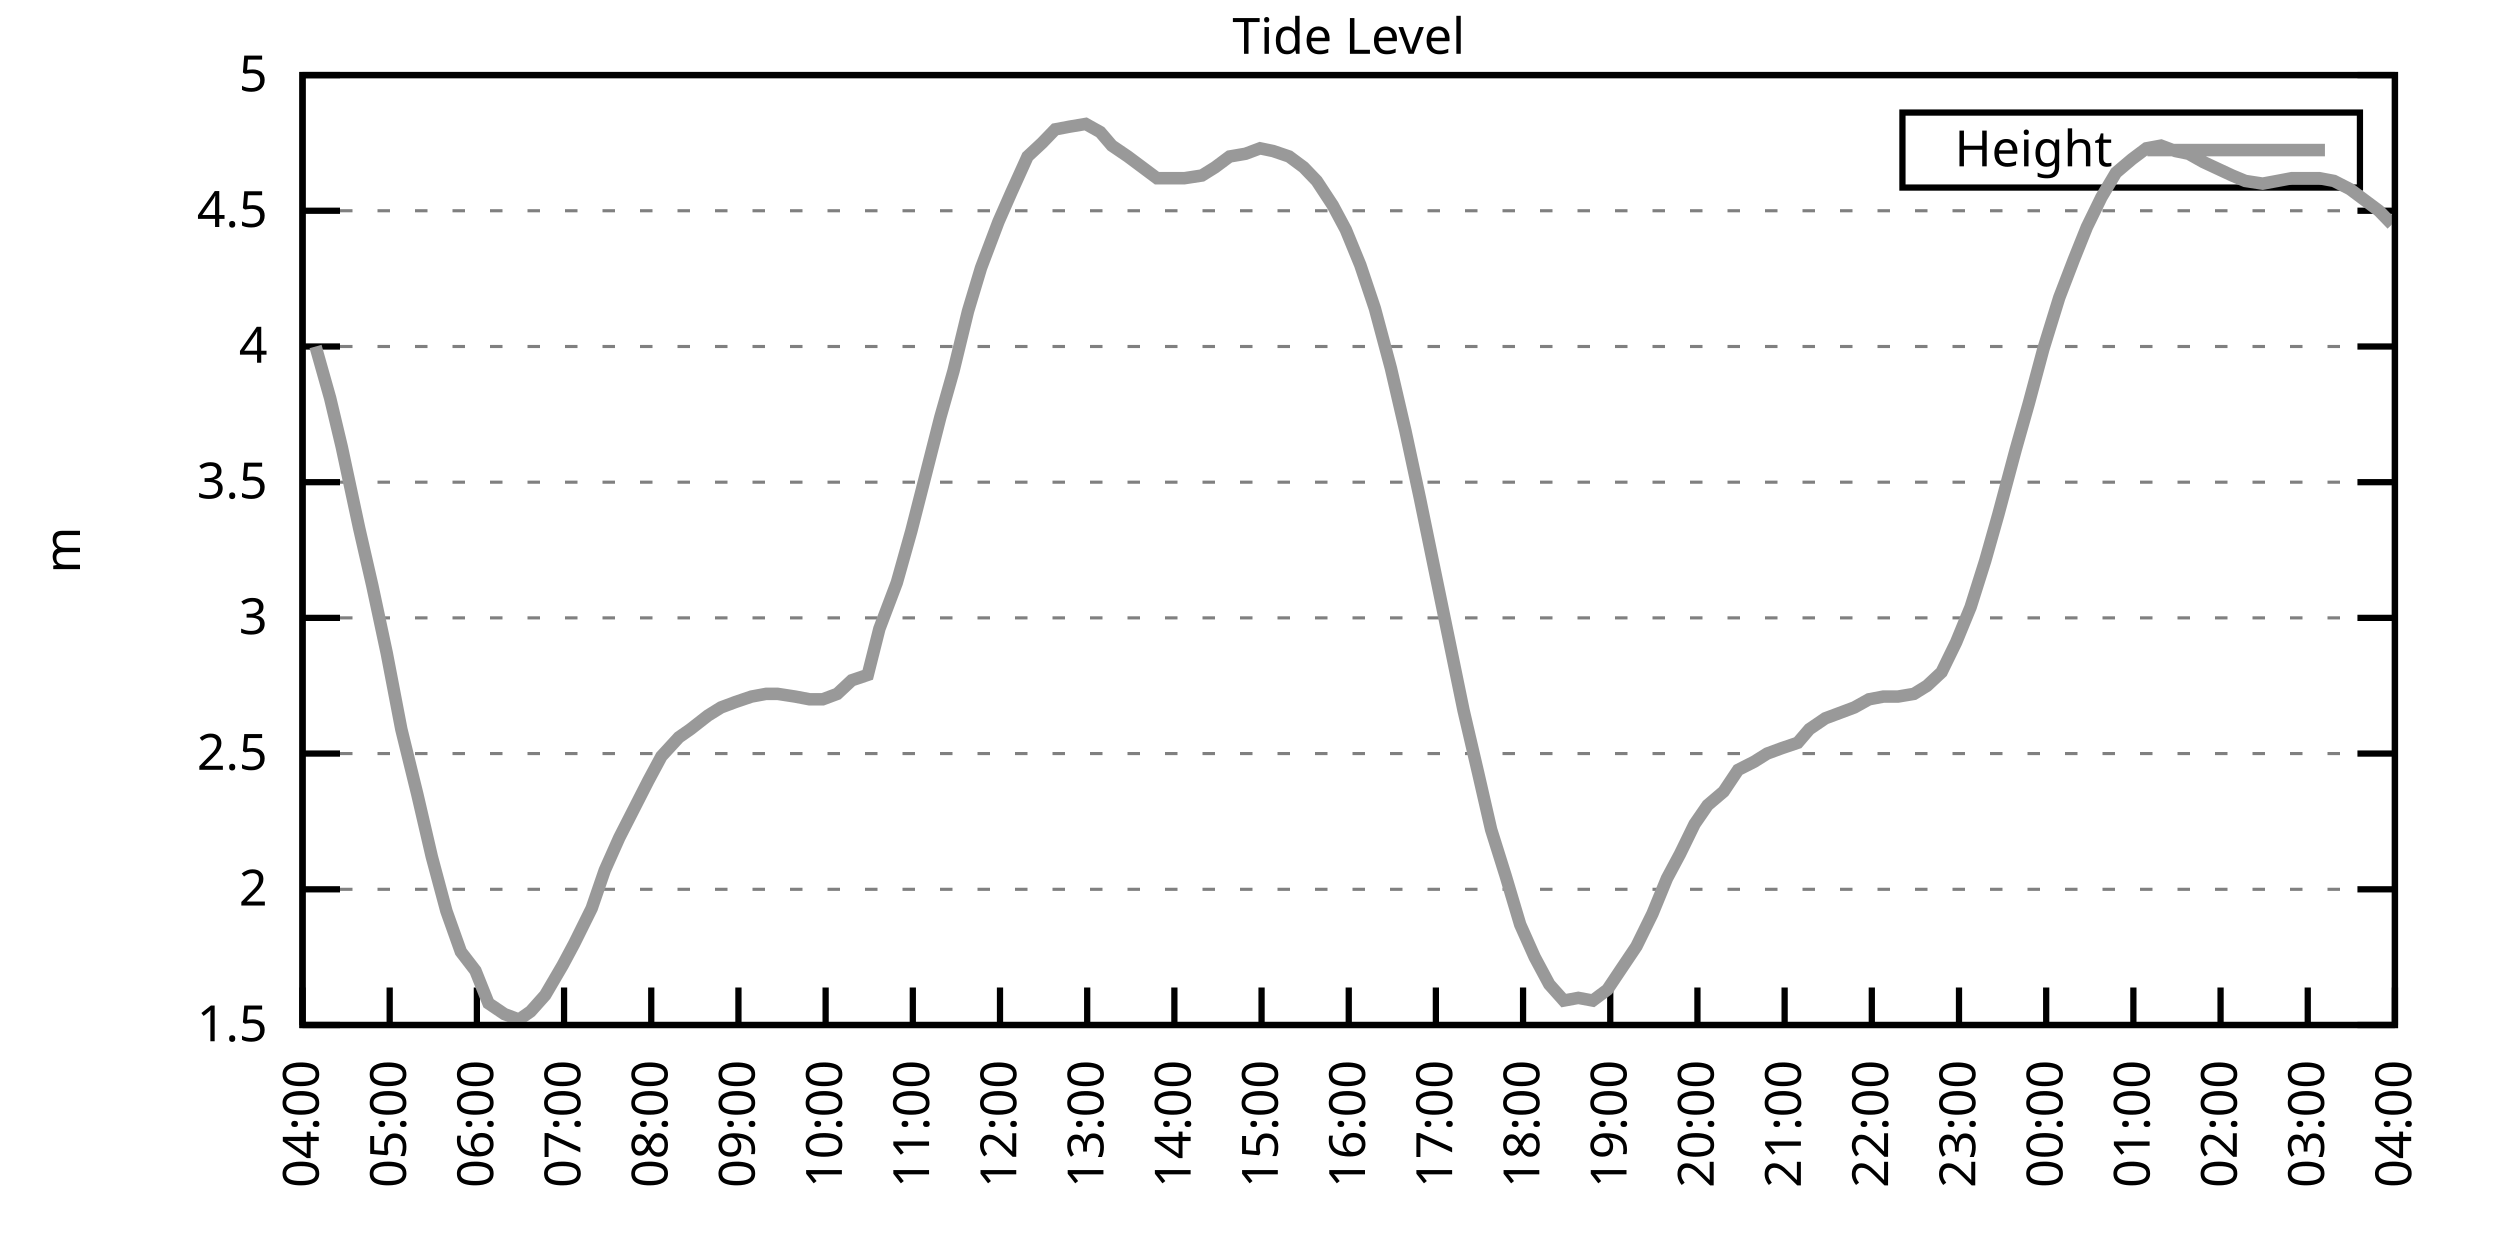
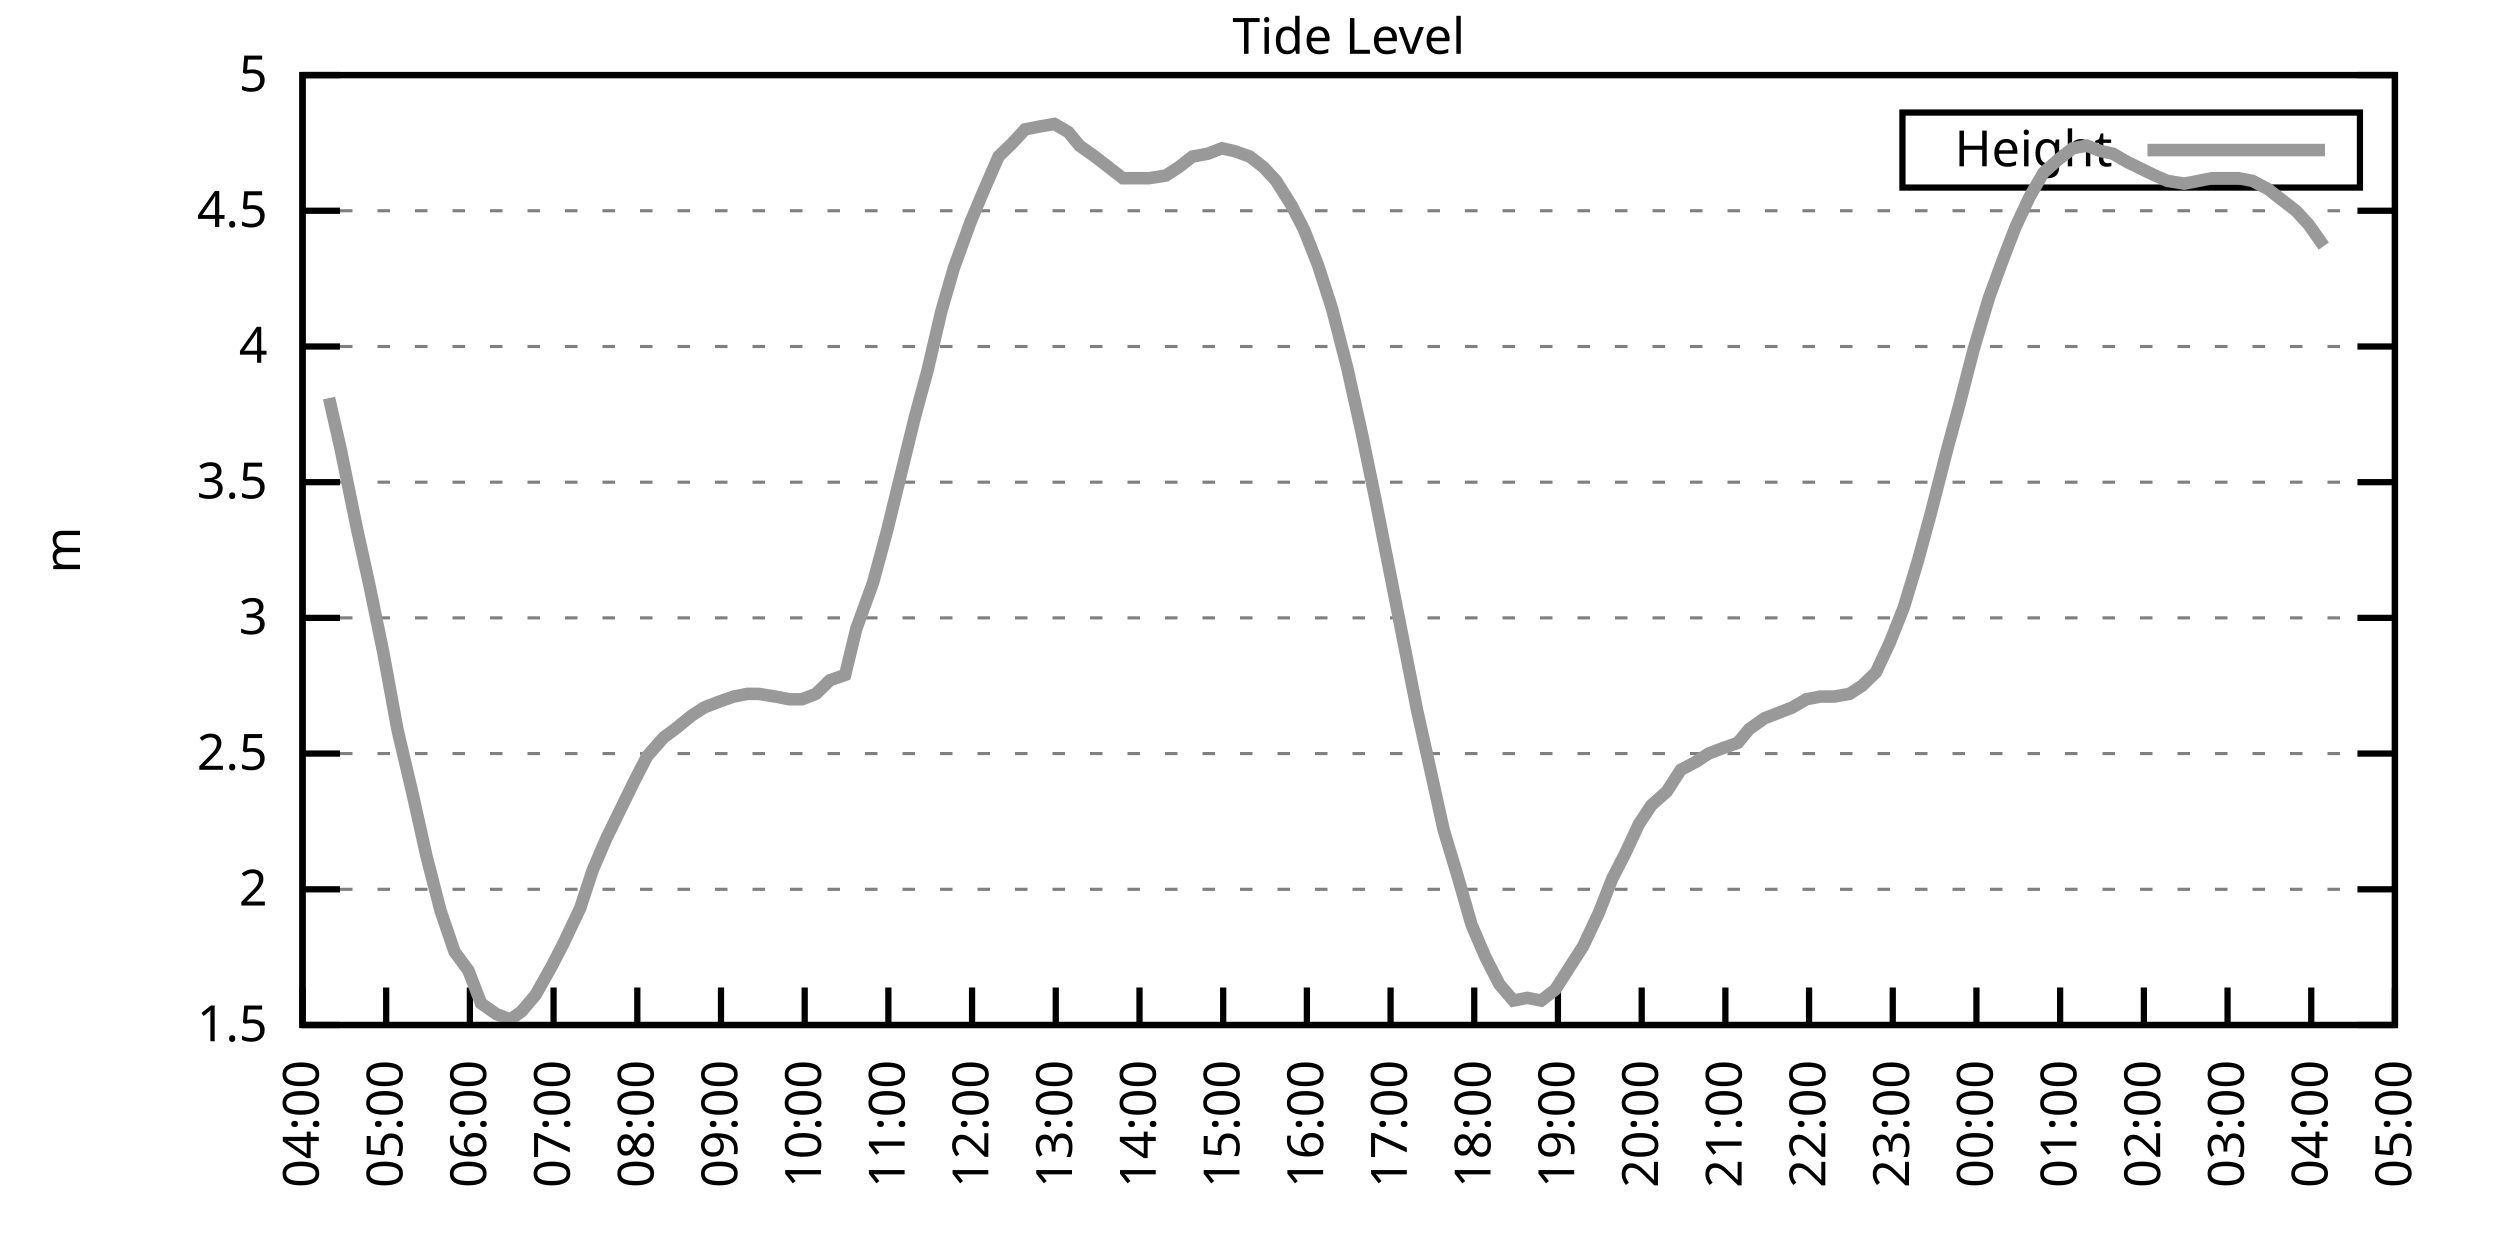
<svg xmlns="http://www.w3.org/2000/svg" xmlns:xlink="http://www.w3.org/1999/xlink" width="400" height="200" viewBox="0 0 400 200">
  <g id="gnuplot_canvas">
    <rect x="0" y="0" width="400" height="200" fill="none" />
    <defs>
      <circle id="gpDot" r="0.5" stroke-width="0.5" stroke="currentColor" />
      <path id="gpPt0" stroke-width="0.333" stroke="currentColor" d="M-1,0 h2 M0,-1 v2" />
      <path id="gpPt1" stroke-width="0.333" stroke="currentColor" d="M-1,-1 L1,1 M1,-1 L-1,1" />
      <path id="gpPt2" stroke-width="0.333" stroke="currentColor" d="M-1,0 L1,0 M0,-1 L0,1 M-1,-1 L1,1 M-1,1 L1,-1" />
      <rect id="gpPt3" stroke-width="0.333" stroke="currentColor" x="-1" y="-1" width="2" height="2" />
      <rect id="gpPt4" stroke-width="0.333" stroke="currentColor" fill="currentColor" x="-1" y="-1" width="2" height="2" />
      <circle id="gpPt5" stroke-width="0.333" stroke="currentColor" cx="0" cy="0" r="1" />
      <use xlink:href="#gpPt5" id="gpPt6" fill="currentColor" stroke="none" />
      <path id="gpPt7" stroke-width="0.333" stroke="currentColor" d="M0,-1.33 L-1.33,0.67 L1.33,0.67 z" />
      <use xlink:href="#gpPt7" id="gpPt8" fill="currentColor" stroke="none" />
      <use xlink:href="#gpPt7" id="gpPt9" stroke="currentColor" transform="rotate(180)" />
      <use xlink:href="#gpPt9" id="gpPt10" fill="currentColor" stroke="none" />
      <use xlink:href="#gpPt3" id="gpPt11" stroke="currentColor" transform="rotate(45)" />
      <use xlink:href="#gpPt11" id="gpPt12" fill="currentColor" stroke="none" />
      <path id="gpPt13" stroke-width="0.333" stroke="currentColor" d="M0,1.330 L1.265,0.411 L0.782,-1.067 L-0.782,-1.076 L-1.265,0.411 z" />
      <use xlink:href="#gpPt13" id="gpPt14" fill="currentColor" stroke="none" />
      <filter id="textbox" filterUnits="objectBoundingBox" x="0" y="0" height="1" width="1">
        <feFlood flood-color="white" flood-opacity="1" result="bgnd" />
        <feComposite in="SourceGraphic" in2="bgnd" operator="atop" />
      </filter>
      <filter id="greybox" filterUnits="objectBoundingBox" x="0" y="0" height="1" width="1">
        <feFlood flood-color="lightgrey" flood-opacity="1" result="grey" />
        <feComposite in="SourceGraphic" in2="grey" operator="atop" />
      </filter>
    </defs>
    <g fill="none" color="white" stroke="currentColor" stroke-width="1.00" stroke-linecap="butt" stroke-linejoin="miter">
</g>
    <g fill="none" color="black" stroke="currentColor" stroke-width="1.00" stroke-linecap="butt" stroke-linejoin="miter">
      <g stroke="none" shape-rendering="crispEdges">
        <polygon fill="rgb(255, 255, 255)" points="48.40,164.00 383.18,164.00 383.18,12.02 48.40,12.02 " />
      </g>
    </g>
    <g fill="none" color="black" stroke="currentColor" stroke-width="1.00" stroke-linecap="butt" stroke-linejoin="miter">
</g>
    <g fill="none" color="black" stroke="black" stroke-width="0.50" stroke-linecap="butt" stroke-linejoin="miter">
</g>
    <g fill="none" color="gray" stroke="currentColor" stroke-width="0.50" stroke-linecap="butt" stroke-linejoin="miter">
      <path stroke="gray" stroke-dasharray="2,4" class="gridline" d="M48.40,164.00 L383.19,164.00  " />
    </g>
    <g fill="none" color="gray" stroke="gray" stroke-width="1.00" stroke-linecap="butt" stroke-linejoin="miter">
</g>
    <g fill="none" color="black" stroke="currentColor" stroke-width="1.00" stroke-linecap="butt" stroke-linejoin="miter">
      <path stroke="black" d="M48.40,164.00 L54.40,164.00 M383.19,164.00 L377.19,164.00  " />
      <g transform="translate(42.80,166.60)" stroke="none" fill="black" font-family="Sans" font-size="8.00" text-anchor="end">
        <text>
          <tspan font-family="Sans"> 1.5</tspan>
        </text>
      </g>
    </g>
    <g fill="none" color="black" stroke="currentColor" stroke-width="1.00" stroke-linecap="butt" stroke-linejoin="miter">
</g>
    <g fill="none" color="black" stroke="black" stroke-width="0.50" stroke-linecap="butt" stroke-linejoin="miter">
</g>
    <g fill="none" color="gray" stroke="currentColor" stroke-width="0.50" stroke-linecap="butt" stroke-linejoin="miter">
      <path stroke="gray" stroke-dasharray="2,4" class="gridline" d="M48.40,142.29 L383.19,142.29  " />
    </g>
    <g fill="none" color="gray" stroke="gray" stroke-width="1.00" stroke-linecap="butt" stroke-linejoin="miter">
</g>
    <g fill="none" color="black" stroke="currentColor" stroke-width="1.00" stroke-linecap="butt" stroke-linejoin="miter">
      <path stroke="black" d="M48.40,142.29 L54.40,142.29 M383.19,142.29 L377.19,142.29  " />
      <g transform="translate(42.80,144.89)" stroke="none" fill="black" font-family="Sans" font-size="8.00" text-anchor="end">
        <text>
          <tspan font-family="Sans"> 2</tspan>
        </text>
      </g>
    </g>
    <g fill="none" color="black" stroke="currentColor" stroke-width="1.00" stroke-linecap="butt" stroke-linejoin="miter">
</g>
    <g fill="none" color="black" stroke="black" stroke-width="0.50" stroke-linecap="butt" stroke-linejoin="miter">
</g>
    <g fill="none" color="gray" stroke="currentColor" stroke-width="0.50" stroke-linecap="butt" stroke-linejoin="miter">
      <path stroke="gray" stroke-dasharray="2,4" class="gridline" d="M48.40,120.57 L383.19,120.57  " />
    </g>
    <g fill="none" color="gray" stroke="gray" stroke-width="1.00" stroke-linecap="butt" stroke-linejoin="miter">
</g>
    <g fill="none" color="black" stroke="currentColor" stroke-width="1.00" stroke-linecap="butt" stroke-linejoin="miter">
      <path stroke="black" d="M48.40,120.57 L54.40,120.57 M383.19,120.57 L377.19,120.57  " />
      <g transform="translate(42.80,123.17)" stroke="none" fill="black" font-family="Sans" font-size="8.00" text-anchor="end">
        <text>
          <tspan font-family="Sans"> 2.5</tspan>
        </text>
      </g>
    </g>
    <g fill="none" color="black" stroke="currentColor" stroke-width="1.00" stroke-linecap="butt" stroke-linejoin="miter">
</g>
    <g fill="none" color="black" stroke="black" stroke-width="0.50" stroke-linecap="butt" stroke-linejoin="miter">
</g>
    <g fill="none" color="gray" stroke="currentColor" stroke-width="0.50" stroke-linecap="butt" stroke-linejoin="miter">
      <path stroke="gray" stroke-dasharray="2,4" class="gridline" d="M48.40,98.86 L383.19,98.86  " />
    </g>
    <g fill="none" color="gray" stroke="gray" stroke-width="1.00" stroke-linecap="butt" stroke-linejoin="miter">
</g>
    <g fill="none" color="black" stroke="currentColor" stroke-width="1.00" stroke-linecap="butt" stroke-linejoin="miter">
      <path stroke="black" d="M48.40,98.86 L54.40,98.86 M383.19,98.86 L377.19,98.86  " />
      <g transform="translate(42.80,101.46)" stroke="none" fill="black" font-family="Sans" font-size="8.00" text-anchor="end">
        <text>
          <tspan font-family="Sans"> 3</tspan>
        </text>
      </g>
    </g>
    <g fill="none" color="black" stroke="currentColor" stroke-width="1.00" stroke-linecap="butt" stroke-linejoin="miter">
</g>
    <g fill="none" color="black" stroke="black" stroke-width="0.50" stroke-linecap="butt" stroke-linejoin="miter">
</g>
    <g fill="none" color="gray" stroke="currentColor" stroke-width="0.50" stroke-linecap="butt" stroke-linejoin="miter">
      <path stroke="gray" stroke-dasharray="2,4" class="gridline" d="M48.40,77.15 L383.19,77.15  " />
    </g>
    <g fill="none" color="gray" stroke="gray" stroke-width="1.00" stroke-linecap="butt" stroke-linejoin="miter">
</g>
    <g fill="none" color="black" stroke="currentColor" stroke-width="1.00" stroke-linecap="butt" stroke-linejoin="miter">
      <path stroke="black" d="M48.40,77.15 L54.40,77.15 M383.19,77.15 L377.19,77.15  " />
      <g transform="translate(42.80,79.75)" stroke="none" fill="black" font-family="Sans" font-size="8.00" text-anchor="end">
        <text>
          <tspan font-family="Sans"> 3.5</tspan>
        </text>
      </g>
    </g>
    <g fill="none" color="black" stroke="currentColor" stroke-width="1.00" stroke-linecap="butt" stroke-linejoin="miter">
</g>
    <g fill="none" color="black" stroke="black" stroke-width="0.50" stroke-linecap="butt" stroke-linejoin="miter">
</g>
    <g fill="none" color="gray" stroke="currentColor" stroke-width="0.50" stroke-linecap="butt" stroke-linejoin="miter">
      <path stroke="gray" stroke-dasharray="2,4" class="gridline" d="M48.40,55.44 L383.19,55.44  " />
    </g>
    <g fill="none" color="gray" stroke="gray" stroke-width="1.00" stroke-linecap="butt" stroke-linejoin="miter">
</g>
    <g fill="none" color="black" stroke="currentColor" stroke-width="1.00" stroke-linecap="butt" stroke-linejoin="miter">
      <path stroke="black" d="M48.40,55.44 L54.40,55.44 M383.19,55.44 L377.19,55.44  " />
      <g transform="translate(42.80,58.04)" stroke="none" fill="black" font-family="Sans" font-size="8.00" text-anchor="end">
        <text>
          <tspan font-family="Sans"> 4</tspan>
        </text>
      </g>
    </g>
    <g fill="none" color="black" stroke="currentColor" stroke-width="1.00" stroke-linecap="butt" stroke-linejoin="miter">
</g>
    <g fill="none" color="black" stroke="black" stroke-width="0.50" stroke-linecap="butt" stroke-linejoin="miter">
</g>
    <g fill="none" color="gray" stroke="currentColor" stroke-width="0.50" stroke-linecap="butt" stroke-linejoin="miter">
      <path stroke="gray" stroke-dasharray="2,4" class="gridline" d="M48.40,33.72 L383.19,33.72  " />
    </g>
    <g fill="none" color="gray" stroke="gray" stroke-width="1.00" stroke-linecap="butt" stroke-linejoin="miter">
</g>
    <g fill="none" color="black" stroke="currentColor" stroke-width="1.00" stroke-linecap="butt" stroke-linejoin="miter">
      <path stroke="black" d="M48.40,33.72 L54.40,33.72 M383.19,33.72 L377.19,33.72  " />
      <g transform="translate(42.80,36.32)" stroke="none" fill="black" font-family="Sans" font-size="8.00" text-anchor="end">
        <text>
          <tspan font-family="Sans"> 4.5</tspan>
        </text>
      </g>
    </g>
    <g fill="none" color="black" stroke="currentColor" stroke-width="1.00" stroke-linecap="butt" stroke-linejoin="miter">
</g>
    <g fill="none" color="black" stroke="black" stroke-width="0.50" stroke-linecap="butt" stroke-linejoin="miter">
</g>
    <g fill="none" color="gray" stroke="currentColor" stroke-width="0.50" stroke-linecap="butt" stroke-linejoin="miter">
      <path stroke="gray" stroke-dasharray="2,4" class="gridline" d="M48.40,12.01 L383.19,12.01  " />
    </g>
    <g fill="none" color="gray" stroke="gray" stroke-width="1.00" stroke-linecap="butt" stroke-linejoin="miter">
</g>
    <g fill="none" color="black" stroke="currentColor" stroke-width="1.00" stroke-linecap="butt" stroke-linejoin="miter">
      <path stroke="black" d="M48.40,12.01 L54.40,12.01 M383.19,12.01 L377.19,12.01  " />
      <g transform="translate(42.80,14.61)" stroke="none" fill="black" font-family="Sans" font-size="8.00" text-anchor="end">
        <text>
          <tspan font-family="Sans"> 5</tspan>
        </text>
      </g>
    </g>
    <g fill="none" color="black" stroke="currentColor" stroke-width="1.00" stroke-linecap="butt" stroke-linejoin="miter">
      <path stroke="black" d="M48.40,164.00 L48.40,158.00  " />
      <g transform="translate(51.00,169.60) rotate(270.00)" stroke="none" fill="black" font-family="Sans" font-size="8.00" text-anchor="end">
        <text>
          <tspan font-family="Sans">04:00</tspan>
        </text>
      </g>
    </g>
    <g fill="none" color="black" stroke="currentColor" stroke-width="1.00" stroke-linecap="butt" stroke-linejoin="miter">
-       <path stroke="black" d="M62.35,164.00 L62.35,158.00  " />
-       <g transform="translate(64.95,169.60) rotate(270.00)" stroke="none" fill="black" font-family="Sans" font-size="8.00" text-anchor="end">
+       <path stroke="black" d="M61.79,164.00 L61.79,158.00  " />
+       <g transform="translate(64.39,169.60) rotate(270.00)" stroke="none" fill="black" font-family="Sans" font-size="8.00" text-anchor="end">
        <text>
          <tspan font-family="Sans">05:00</tspan>
        </text>
      </g>
    </g>
    <g fill="none" color="black" stroke="currentColor" stroke-width="1.00" stroke-linecap="butt" stroke-linejoin="miter">
-       <path stroke="black" d="M76.30,164.00 L76.30,158.00  " />
-       <g transform="translate(78.90,169.60) rotate(270.00)" stroke="none" fill="black" font-family="Sans" font-size="8.00" text-anchor="end">
+       <path stroke="black" d="M75.18,164.00 L75.18,158.00  " />
+       <g transform="translate(77.78,169.60) rotate(270.00)" stroke="none" fill="black" font-family="Sans" font-size="8.00" text-anchor="end">
        <text>
          <tspan font-family="Sans">06:00</tspan>
        </text>
      </g>
    </g>
    <g fill="none" color="black" stroke="currentColor" stroke-width="1.00" stroke-linecap="butt" stroke-linejoin="miter">
-       <path stroke="black" d="M90.25,164.00 L90.25,158.00  " />
-       <g transform="translate(92.85,169.60) rotate(270.00)" stroke="none" fill="black" font-family="Sans" font-size="8.00" text-anchor="end">
+       <path stroke="black" d="M88.57,164.00 L88.57,158.00  " />
+       <g transform="translate(91.17,169.60) rotate(270.00)" stroke="none" fill="black" font-family="Sans" font-size="8.00" text-anchor="end">
        <text>
          <tspan font-family="Sans">07:00</tspan>
        </text>
      </g>
    </g>
    <g fill="none" color="black" stroke="currentColor" stroke-width="1.00" stroke-linecap="butt" stroke-linejoin="miter">
-       <path stroke="black" d="M104.20,164.00 L104.20,158.00  " />
-       <g transform="translate(106.80,169.60) rotate(270.00)" stroke="none" fill="black" font-family="Sans" font-size="8.00" text-anchor="end">
+       <path stroke="black" d="M101.97,164.00 L101.97,158.00  " />
+       <g transform="translate(104.57,169.60) rotate(270.00)" stroke="none" fill="black" font-family="Sans" font-size="8.00" text-anchor="end">
        <text>
          <tspan font-family="Sans">08:00</tspan>
        </text>
      </g>
    </g>
    <g fill="none" color="black" stroke="currentColor" stroke-width="1.00" stroke-linecap="butt" stroke-linejoin="miter">
-       <path stroke="black" d="M118.15,164.00 L118.15,158.00  " />
-       <g transform="translate(120.75,169.60) rotate(270.00)" stroke="none" fill="black" font-family="Sans" font-size="8.00" text-anchor="end">
+       <path stroke="black" d="M115.36,164.00 L115.36,158.00  " />
+       <g transform="translate(117.96,169.60) rotate(270.00)" stroke="none" fill="black" font-family="Sans" font-size="8.00" text-anchor="end">
        <text>
          <tspan font-family="Sans">09:00</tspan>
        </text>
      </g>
    </g>
    <g fill="none" color="black" stroke="currentColor" stroke-width="1.00" stroke-linecap="butt" stroke-linejoin="miter">
-       <path stroke="black" d="M132.10,164.00 L132.10,158.00  " />
-       <g transform="translate(134.70,169.60) rotate(270.00)" stroke="none" fill="black" font-family="Sans" font-size="8.00" text-anchor="end">
+       <path stroke="black" d="M128.75,164.00 L128.75,158.00  " />
+       <g transform="translate(131.35,169.60) rotate(270.00)" stroke="none" fill="black" font-family="Sans" font-size="8.00" text-anchor="end">
        <text>
          <tspan font-family="Sans">10:00</tspan>
        </text>
      </g>
    </g>
    <g fill="none" color="black" stroke="currentColor" stroke-width="1.00" stroke-linecap="butt" stroke-linejoin="miter">
-       <path stroke="black" d="M146.05,164.00 L146.05,158.00  " />
-       <g transform="translate(148.65,169.60) rotate(270.00)" stroke="none" fill="black" font-family="Sans" font-size="8.00" text-anchor="end">
+       <path stroke="black" d="M142.14,164.00 L142.14,158.00  " />
+       <g transform="translate(144.74,169.60) rotate(270.00)" stroke="none" fill="black" font-family="Sans" font-size="8.00" text-anchor="end">
        <text>
          <tspan font-family="Sans">11:00</tspan>
        </text>
      </g>
    </g>
    <g fill="none" color="black" stroke="currentColor" stroke-width="1.00" stroke-linecap="butt" stroke-linejoin="miter">
-       <path stroke="black" d="M160.00,164.00 L160.00,158.00  " />
-       <g transform="translate(162.60,169.60) rotate(270.00)" stroke="none" fill="black" font-family="Sans" font-size="8.00" text-anchor="end">
+       <path stroke="black" d="M155.53,164.00 L155.53,158.00  " />
+       <g transform="translate(158.13,169.60) rotate(270.00)" stroke="none" fill="black" font-family="Sans" font-size="8.00" text-anchor="end">
        <text>
          <tspan font-family="Sans">12:00</tspan>
        </text>
      </g>
    </g>
    <g fill="none" color="black" stroke="currentColor" stroke-width="1.00" stroke-linecap="butt" stroke-linejoin="miter">
-       <path stroke="black" d="M173.95,164.00 L173.95,158.00  " />
-       <g transform="translate(176.55,169.60) rotate(270.00)" stroke="none" fill="black" font-family="Sans" font-size="8.00" text-anchor="end">
+       <path stroke="black" d="M168.92,164.00 L168.92,158.00  " />
+       <g transform="translate(171.52,169.60) rotate(270.00)" stroke="none" fill="black" font-family="Sans" font-size="8.00" text-anchor="end">
        <text>
          <tspan font-family="Sans">13:00</tspan>
        </text>
      </g>
    </g>
    <g fill="none" color="black" stroke="currentColor" stroke-width="1.00" stroke-linecap="butt" stroke-linejoin="miter">
-       <path stroke="black" d="M187.90,164.00 L187.90,158.00  " />
-       <g transform="translate(190.50,169.60) rotate(270.00)" stroke="none" fill="black" font-family="Sans" font-size="8.00" text-anchor="end">
+       <path stroke="black" d="M182.32,164.00 L182.32,158.00  " />
+       <g transform="translate(184.92,169.60) rotate(270.00)" stroke="none" fill="black" font-family="Sans" font-size="8.00" text-anchor="end">
        <text>
          <tspan font-family="Sans">14:00</tspan>
        </text>
      </g>
    </g>
    <g fill="none" color="black" stroke="currentColor" stroke-width="1.00" stroke-linecap="butt" stroke-linejoin="miter">
-       <path stroke="black" d="M201.85,164.00 L201.85,158.00  " />
-       <g transform="translate(204.45,169.60) rotate(270.00)" stroke="none" fill="black" font-family="Sans" font-size="8.00" text-anchor="end">
+       <path stroke="black" d="M195.71,164.00 L195.71,158.00  " />
+       <g transform="translate(198.31,169.60) rotate(270.00)" stroke="none" fill="black" font-family="Sans" font-size="8.00" text-anchor="end">
        <text>
          <tspan font-family="Sans">15:00</tspan>
        </text>
      </g>
    </g>
    <g fill="none" color="black" stroke="currentColor" stroke-width="1.00" stroke-linecap="butt" stroke-linejoin="miter">
-       <path stroke="black" d="M215.80,164.00 L215.80,158.00  " />
-       <g transform="translate(218.40,169.60) rotate(270.00)" stroke="none" fill="black" font-family="Sans" font-size="8.00" text-anchor="end">
+       <path stroke="black" d="M209.10,164.00 L209.10,158.00  " />
+       <g transform="translate(211.70,169.60) rotate(270.00)" stroke="none" fill="black" font-family="Sans" font-size="8.00" text-anchor="end">
        <text>
          <tspan font-family="Sans">16:00</tspan>
        </text>
      </g>
    </g>
    <g fill="none" color="black" stroke="currentColor" stroke-width="1.00" stroke-linecap="butt" stroke-linejoin="miter">
-       <path stroke="black" d="M229.74,164.00 L229.74,158.00  " />
-       <g transform="translate(232.34,169.60) rotate(270.00)" stroke="none" fill="black" font-family="Sans" font-size="8.00" text-anchor="end">
+       <path stroke="black" d="M222.49,164.00 L222.49,158.00  " />
+       <g transform="translate(225.09,169.60) rotate(270.00)" stroke="none" fill="black" font-family="Sans" font-size="8.00" text-anchor="end">
        <text>
          <tspan font-family="Sans">17:00</tspan>
        </text>
      </g>
    </g>
    <g fill="none" color="black" stroke="currentColor" stroke-width="1.00" stroke-linecap="butt" stroke-linejoin="miter">
-       <path stroke="black" d="M243.69,164.00 L243.69,158.00  " />
-       <g transform="translate(246.29,169.60) rotate(270.00)" stroke="none" fill="black" font-family="Sans" font-size="8.00" text-anchor="end">
+       <path stroke="black" d="M235.88,164.00 L235.88,158.00  " />
+       <g transform="translate(238.48,169.60) rotate(270.00)" stroke="none" fill="black" font-family="Sans" font-size="8.00" text-anchor="end">
        <text>
          <tspan font-family="Sans">18:00</tspan>
        </text>
      </g>
    </g>
    <g fill="none" color="black" stroke="currentColor" stroke-width="1.00" stroke-linecap="butt" stroke-linejoin="miter">
-       <path stroke="black" d="M257.64,164.00 L257.64,158.00  " />
-       <g transform="translate(260.24,169.60) rotate(270.00)" stroke="none" fill="black" font-family="Sans" font-size="8.00" text-anchor="end">
+       <path stroke="black" d="M249.27,164.00 L249.27,158.00  " />
+       <g transform="translate(251.87,169.60) rotate(270.00)" stroke="none" fill="black" font-family="Sans" font-size="8.00" text-anchor="end">
        <text>
          <tspan font-family="Sans">19:00</tspan>
        </text>
      </g>
    </g>
    <g fill="none" color="black" stroke="currentColor" stroke-width="1.00" stroke-linecap="butt" stroke-linejoin="miter">
-       <path stroke="black" d="M271.59,164.00 L271.59,158.00  " />
-       <g transform="translate(274.19,169.60) rotate(270.00)" stroke="none" fill="black" font-family="Sans" font-size="8.00" text-anchor="end">
+       <path stroke="black" d="M262.67,164.00 L262.67,158.00  " />
+       <g transform="translate(265.27,169.60) rotate(270.00)" stroke="none" fill="black" font-family="Sans" font-size="8.00" text-anchor="end">
        <text>
          <tspan font-family="Sans">20:00</tspan>
        </text>
      </g>
    </g>
    <g fill="none" color="black" stroke="currentColor" stroke-width="1.00" stroke-linecap="butt" stroke-linejoin="miter">
-       <path stroke="black" d="M285.54,164.00 L285.54,158.00  " />
-       <g transform="translate(288.14,169.60) rotate(270.00)" stroke="none" fill="black" font-family="Sans" font-size="8.00" text-anchor="end">
+       <path stroke="black" d="M276.06,164.00 L276.06,158.00  " />
+       <g transform="translate(278.66,169.60) rotate(270.00)" stroke="none" fill="black" font-family="Sans" font-size="8.00" text-anchor="end">
        <text>
          <tspan font-family="Sans">21:00</tspan>
        </text>
      </g>
    </g>
    <g fill="none" color="black" stroke="currentColor" stroke-width="1.00" stroke-linecap="butt" stroke-linejoin="miter">
-       <path stroke="black" d="M299.49,164.00 L299.49,158.00  " />
-       <g transform="translate(302.09,169.60) rotate(270.00)" stroke="none" fill="black" font-family="Sans" font-size="8.00" text-anchor="end">
+       <path stroke="black" d="M289.45,164.00 L289.45,158.00  " />
+       <g transform="translate(292.05,169.60) rotate(270.00)" stroke="none" fill="black" font-family="Sans" font-size="8.00" text-anchor="end">
        <text>
          <tspan font-family="Sans">22:00</tspan>
        </text>
      </g>
    </g>
    <g fill="none" color="black" stroke="currentColor" stroke-width="1.00" stroke-linecap="butt" stroke-linejoin="miter">
-       <path stroke="black" d="M313.44,164.00 L313.44,158.00  " />
-       <g transform="translate(316.04,169.60) rotate(270.00)" stroke="none" fill="black" font-family="Sans" font-size="8.00" text-anchor="end">
+       <path stroke="black" d="M302.84,164.00 L302.84,158.00  " />
+       <g transform="translate(305.44,169.60) rotate(270.00)" stroke="none" fill="black" font-family="Sans" font-size="8.00" text-anchor="end">
        <text>
          <tspan font-family="Sans">23:00</tspan>
        </text>
      </g>
    </g>
    <g fill="none" color="black" stroke="currentColor" stroke-width="1.00" stroke-linecap="butt" stroke-linejoin="miter">
-       <path stroke="black" d="M327.39,164.00 L327.39,158.00  " />
-       <g transform="translate(329.99,169.60) rotate(270.00)" stroke="none" fill="black" font-family="Sans" font-size="8.00" text-anchor="end">
+       <path stroke="black" d="M316.23,164.00 L316.23,158.00  " />
+       <g transform="translate(318.83,169.60) rotate(270.00)" stroke="none" fill="black" font-family="Sans" font-size="8.00" text-anchor="end">
        <text>
          <tspan font-family="Sans">00:00</tspan>
        </text>
      </g>
    </g>
    <g fill="none" color="black" stroke="currentColor" stroke-width="1.00" stroke-linecap="butt" stroke-linejoin="miter">
-       <path stroke="black" d="M341.34,164.00 L341.34,158.00  " />
-       <g transform="translate(343.94,169.60) rotate(270.00)" stroke="none" fill="black" font-family="Sans" font-size="8.00" text-anchor="end">
+       <path stroke="black" d="M329.62,164.00 L329.62,158.00  " />
+       <g transform="translate(332.22,169.60) rotate(270.00)" stroke="none" fill="black" font-family="Sans" font-size="8.00" text-anchor="end">
        <text>
          <tspan font-family="Sans">01:00</tspan>
        </text>
      </g>
    </g>
    <g fill="none" color="black" stroke="currentColor" stroke-width="1.00" stroke-linecap="butt" stroke-linejoin="miter">
-       <path stroke="black" d="M355.29,164.00 L355.29,158.00  " />
-       <g transform="translate(357.89,169.60) rotate(270.00)" stroke="none" fill="black" font-family="Sans" font-size="8.00" text-anchor="end">
+       <path stroke="black" d="M343.02,164.00 L343.02,158.00  " />
+       <g transform="translate(345.62,169.60) rotate(270.00)" stroke="none" fill="black" font-family="Sans" font-size="8.00" text-anchor="end">
        <text>
          <tspan font-family="Sans">02:00</tspan>
        </text>
      </g>
    </g>
    <g fill="none" color="black" stroke="currentColor" stroke-width="1.00" stroke-linecap="butt" stroke-linejoin="miter">
-       <path stroke="black" d="M369.24,164.00 L369.24,158.00  " />
-       <g transform="translate(371.84,169.60) rotate(270.00)" stroke="none" fill="black" font-family="Sans" font-size="8.00" text-anchor="end">
+       <path stroke="black" d="M356.41,164.00 L356.41,158.00  " />
+       <g transform="translate(359.01,169.60) rotate(270.00)" stroke="none" fill="black" font-family="Sans" font-size="8.00" text-anchor="end">
        <text>
          <tspan font-family="Sans">03:00</tspan>
+         </text>
+       </g>
+     </g>
+     <g fill="none" color="black" stroke="currentColor" stroke-width="1.00" stroke-linecap="butt" stroke-linejoin="miter">
+       <path stroke="black" d="M369.80,164.00 L369.80,158.00  " />
+       <g transform="translate(372.40,169.60) rotate(270.00)" stroke="none" fill="black" font-family="Sans" font-size="8.00" text-anchor="end">
+         <text>
+           <tspan font-family="Sans">04:00</tspan>
        </text>
      </g>
    </g>
    <g fill="none" color="black" stroke="currentColor" stroke-width="1.00" stroke-linecap="butt" stroke-linejoin="miter">
      <path stroke="black" d="M383.19,164.00 L383.19,158.00  " />
      <g transform="translate(385.79,169.60) rotate(270.00)" stroke="none" fill="black" font-family="Sans" font-size="8.00" text-anchor="end">
        <text>
-           <tspan font-family="Sans">04:00</tspan>
+           <tspan font-family="Sans">05:00</tspan>
        </text>
      </g>
    </g>
    <g fill="none" color="black" stroke="currentColor" stroke-width="1.00" stroke-linecap="butt" stroke-linejoin="miter">
</g>
    <g fill="none" color="black" stroke="currentColor" stroke-width="1.00" stroke-linecap="butt" stroke-linejoin="miter">
      <path stroke="black" d="M48.40,12.01 L48.40,164.00 L383.19,164.00 L383.19,12.01 L48.40,12.01 Z  " />
    </g>
    <g fill="none" color="black" stroke="currentColor" stroke-width="1.00" stroke-linecap="butt" stroke-linejoin="miter">
</g>
    <g fill="none" color="black" stroke="currentColor" stroke-width="1.00" stroke-linecap="butt" stroke-linejoin="miter">
      <path stroke="black" d="M304.39,30.01 L304.39,18.01 L377.59,18.01 L377.59,30.01 L304.39,30.01 Z  " />
    </g>
    <g id="Tide_level_plot_1">
      <g fill="none" color="white" stroke="black" stroke-width="2.00" stroke-linecap="butt" stroke-linejoin="miter">
</g>
      <g fill="none" color="black" stroke="currentColor" stroke-width="2.00" stroke-linecap="butt" stroke-linejoin="miter">
        <g transform="translate(337.99,26.61)" stroke="none" fill="black" font-family="Sans" font-size="8.00" text-anchor="end">
          <text>
            <tspan font-family="Sans">Height</tspan>
          </text>
        </g>
      </g>
      <g fill="none" color="black" stroke="currentColor" stroke-width="2.00" stroke-linecap="butt" stroke-linejoin="miter">
-         <path stroke="rgb(153, 153, 153)" d="M343.59,24.01 L371.99,24.01 M50.49,55.44 L52.82,63.69 L54.68,71.50 L57.47,84.53 L59.56,93.65 L61.88,104.51   L64.21,116.67 L66.77,127.09 L69.09,137.08 L71.42,145.76 L73.74,152.28 L76.07,155.31 L78.16,160.53 L80.72,162.26   L83.04,163.13 L84.90,161.83 L87.23,159.22 L90.02,154.45 L91.88,150.97 L94.67,145.33 L96.76,139.25 L99.08,134.04   L103.73,124.92 L105.83,121.01 L108.62,117.97 L110.48,116.67 L113.27,114.49 L115.36,113.19 L117.68,112.32 L120.24,111.45   L122.57,111.02 L124.43,111.02 L127.22,111.45 L129.54,111.89 L131.63,111.89 L133.96,111.02 L136.28,108.85 L138.84,107.98   L140.70,100.60 L143.49,93.22 L145.81,84.97 L148.14,75.85 L150.46,66.73 L152.56,59.34 L154.88,49.79 L156.97,42.84   L159.76,35.46 L161.86,30.68 L164.41,25.04 L166.74,22.87 L168.83,20.70 L171.16,20.26 L173.71,19.83 L176.04,21.13   L177.90,23.30 L180.46,25.04 L182.78,26.77 L185.11,28.51 L187.66,28.51 L189.52,28.51 L192.31,28.08 L194.41,26.77   L196.73,25.04 L199.29,24.60 L201.61,23.73 L203.71,24.17 L206.26,25.04 L208.59,26.77 L210.68,28.95 L213.24,32.85   L215.33,36.76 L217.65,42.41 L219.98,49.36 L222.54,58.91 L224.86,68.90 L227.19,79.75 L229.51,91.04 L231.84,102.34   L234.16,113.63 L236.49,123.61 L238.58,132.73 L240.90,140.12 L243.23,147.93 L245.55,153.14 L247.88,157.49 L250.20,160.09   L252.53,159.66 L254.85,160.09 L257.18,158.35 L259.50,154.88 L261.83,151.41 L264.39,146.20 L266.71,140.55 L268.80,136.64   L271.13,131.86 L273.22,128.83 L275.78,126.65 L278.10,123.18 L280.66,121.88 L282.75,120.57 L285.08,119.71 L287.64,118.84   L289.50,116.67 L292.05,114.93 L294.38,114.06 L296.70,113.19 L299.03,111.89 L301.35,111.45 L303.68,111.45 L306.23,111.02   L308.33,109.72 L310.65,107.55 L312.98,102.77 L315.30,97.12 L317.63,89.74 L319.72,82.36 L322.51,71.94 L324.60,64.56   L326.93,55.87 L329.48,47.62 L331.81,41.54 L333.90,36.33 L336.23,31.55 L338.55,27.64 L341.11,25.47 L343.43,23.73   L345.76,23.30 L348.08,24.17 L350.18,24.60 L352.50,25.91 L357.15,28.08 L359.24,28.95 L362.03,29.38 L364.36,28.95   L366.68,28.51 L369.01,28.51 L371.10,28.51 L373.43,28.95 L375.98,30.25 L378.31,31.99 L380.63,33.72 L382.73,35.89    " />
+         <path stroke="rgb(153, 153, 153)" d="M343.59,24.01 L371.99,24.01 M52.64,63.69 L54.43,71.50 L57.10,84.53 L59.11,93.65 L61.35,104.51 L63.58,116.67   L66.03,127.09 L68.26,137.08 L70.50,145.76 L72.73,152.28 L74.96,155.31 L76.97,160.53 L79.42,162.26 L81.66,163.13   L83.44,161.83 L85.67,159.22 L88.35,154.45 L90.14,150.97 L92.82,145.33 L94.82,139.25 L97.06,134.04 L101.52,124.92   L103.53,121.01 L106.21,117.97 L107.99,116.67 L110.67,114.49 L112.68,113.19 L114.91,112.32 L117.37,111.45 L119.60,111.02   L121.38,111.02 L124.06,111.45 L126.29,111.89 L128.30,111.89 L130.54,111.02 L132.77,108.85 L135.22,107.98 L137.01,100.60   L139.69,93.22 L141.92,84.97 L144.15,75.85 L146.38,66.73 L148.39,59.34 L150.62,49.79 L152.63,42.84 L155.31,35.46   L157.32,30.68 L159.77,25.04 L162.01,22.87 L164.01,20.70 L166.25,20.26 L168.70,19.83 L170.93,21.13 L172.72,23.30   L175.17,25.04 L177.41,26.77 L179.64,28.51 L182.09,28.51 L183.88,28.51 L186.56,28.08 L188.57,26.77 L190.80,25.04   L193.25,24.60 L195.48,23.73 L197.49,24.17 L199.95,25.04 L202.18,26.77 L204.19,28.95 L206.64,32.85 L208.65,36.76   L210.88,42.41 L213.12,49.36 L215.57,58.91 L217.80,68.90 L220.04,79.75 L222.27,91.04 L224.50,102.34 L226.73,113.63   L228.96,123.61 L230.97,132.73 L233.20,140.12 L235.44,147.93 L237.67,153.14 L239.90,157.49 L242.13,160.09 L244.36,159.66   L246.60,160.09 L248.83,158.35 L251.06,154.88 L253.29,151.41 L255.75,146.20 L257.98,140.55 L259.99,136.64 L262.22,131.86   L264.23,128.83 L266.68,126.65 L268.92,123.18 L271.37,121.88 L273.38,120.57 L275.61,119.71 L278.07,118.84 L279.85,116.67   L282.31,114.93 L284.54,114.06 L286.77,113.19 L289.00,111.89 L291.23,111.45 L293.47,111.45 L295.92,111.02 L297.93,109.72   L300.16,107.55 L302.39,102.77 L304.63,97.12 L306.86,89.74 L308.87,82.36 L311.54,71.94 L313.55,64.56 L315.79,55.87   L318.24,47.62 L320.47,41.54 L322.48,36.33 L324.71,31.55 L326.95,27.64 L329.40,25.47 L331.63,23.73 L333.86,23.30   L336.10,24.17 L338.10,24.60 L340.34,25.91 L344.80,28.08 L346.81,28.95 L349.49,29.38 L351.72,28.95 L353.95,28.51   L356.18,28.51 L358.19,28.51 L360.42,28.95 L362.88,30.25 L365.11,31.99 L367.34,33.72 L369.35,35.89 L371.81,39.37    " />
      </g>
    </g>
    <g fill="none" color="black" stroke="currentColor" stroke-width="2.00" stroke-linecap="butt" stroke-linejoin="miter">
</g>
    <g fill="none" color="black" stroke="black" stroke-width="1.00" stroke-linecap="butt" stroke-linejoin="miter">
</g>
    <g fill="none" color="black" stroke="currentColor" stroke-width="1.00" stroke-linecap="butt" stroke-linejoin="miter">
      <path stroke="black" d="M48.40,12.01 L48.40,164.00 L383.19,164.00 L383.19,12.01 L48.40,12.01 Z  " />
      <g transform="translate(12.80,88.01) rotate(270.00)" stroke="none" fill="black" font-family="Sans" font-size="8.00" text-anchor="middle">
        <text>
          <tspan font-family="Sans">m</tspan>
        </text>
      </g>
    </g>
    <g fill="none" color="black" stroke="currentColor" stroke-width="1.00" stroke-linecap="butt" stroke-linejoin="miter">
</g>
    <g fill="none" color="black" stroke="currentColor" stroke-width="1.00" stroke-linecap="butt" stroke-linejoin="miter">
      <g transform="translate(215.79,8.61)" stroke="none" fill="black" font-family="Sans" font-size="8.00" text-anchor="middle">
        <text>
          <tspan font-family="Sans">Tide Level</tspan>
        </text>
      </g>
    </g>
    <g fill="none" color="black" stroke="currentColor" stroke-width="1.00" stroke-linecap="butt" stroke-linejoin="miter">
</g>
  </g>
</svg>
